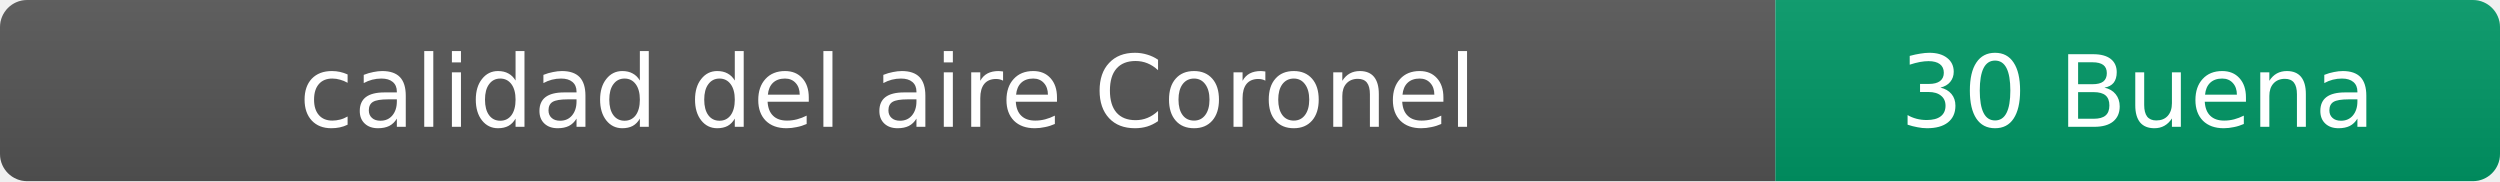
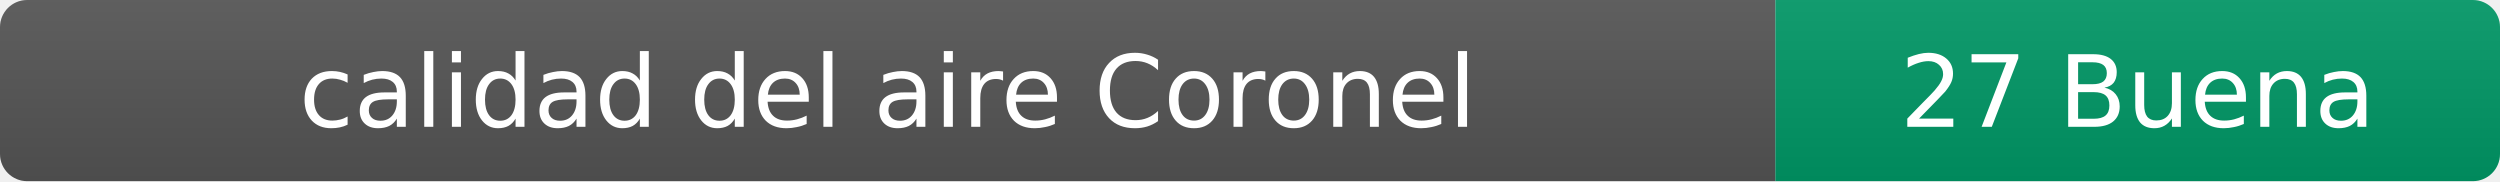
- <svg xmlns="http://www.w3.org/2000/svg" width="276" height="20" role="img" aria-label="calidad del aire: 30 Buena">
+ <svg xmlns="http://www.w3.org/2000/svg" width="276" height="20" role="img" aria-label="calidad del aire: 27 Buena">
  <linearGradient id="s" x2="0" y2="100%">
    <stop offset="0" stop-color="#bbb" stop-opacity=".1" />
    <stop offset="1" stop-opacity=".1" />
  </linearGradient>
  <clipPath id="r">
    <rect width="276" height="20" rx="3" fill="#fff" />
  </clipPath>
  <g clip-path="url(#r)">
    <rect width="196" height="20" fill="#555" />
    <rect x="196" width="80" height="20" fill="#009966" />
    <rect width="276" height="20" fill="url(#s)" />
  </g>
  <g fill="#fff" text-anchor="middle" font-family="Verdana,Geneva,DejaVu Sans,sans-serif" font-size="11">
    <text x="98" y="14">calidad del aire Coronel</text>
-     <text x="236" y="14">30 Buena</text>
+     <text x="236" y="14">27 Buena</text>
  </g>
</svg>
